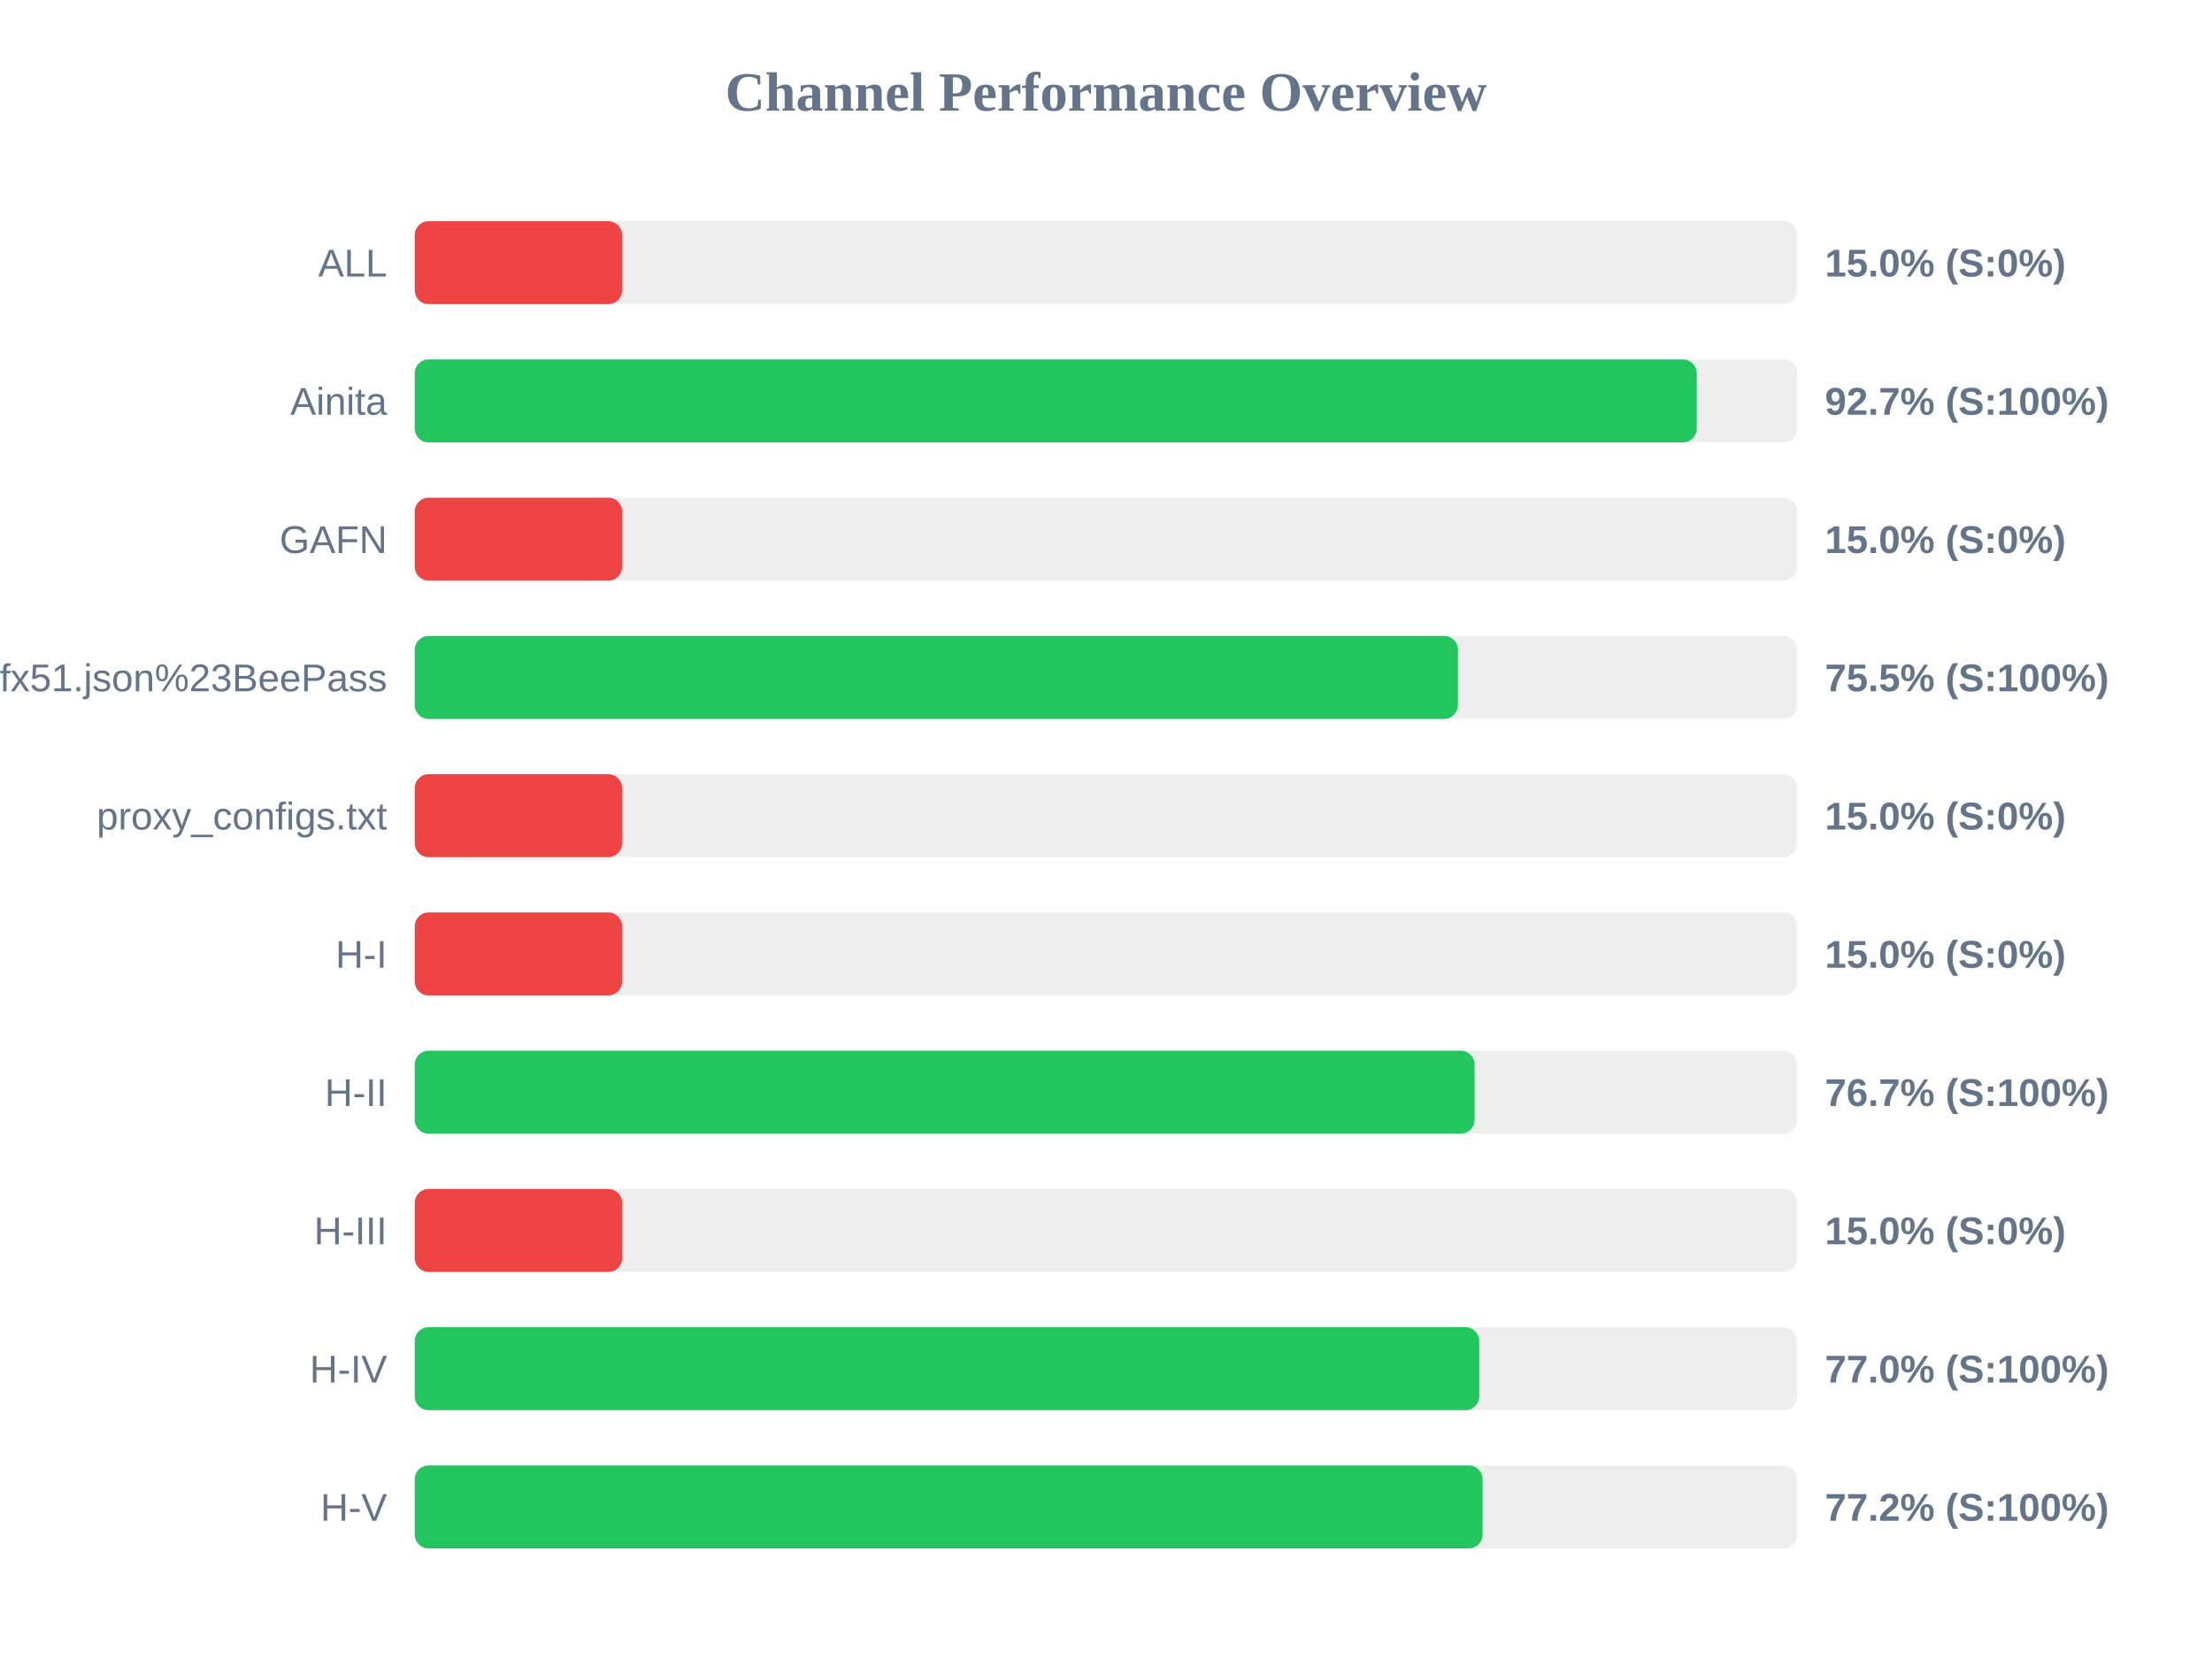
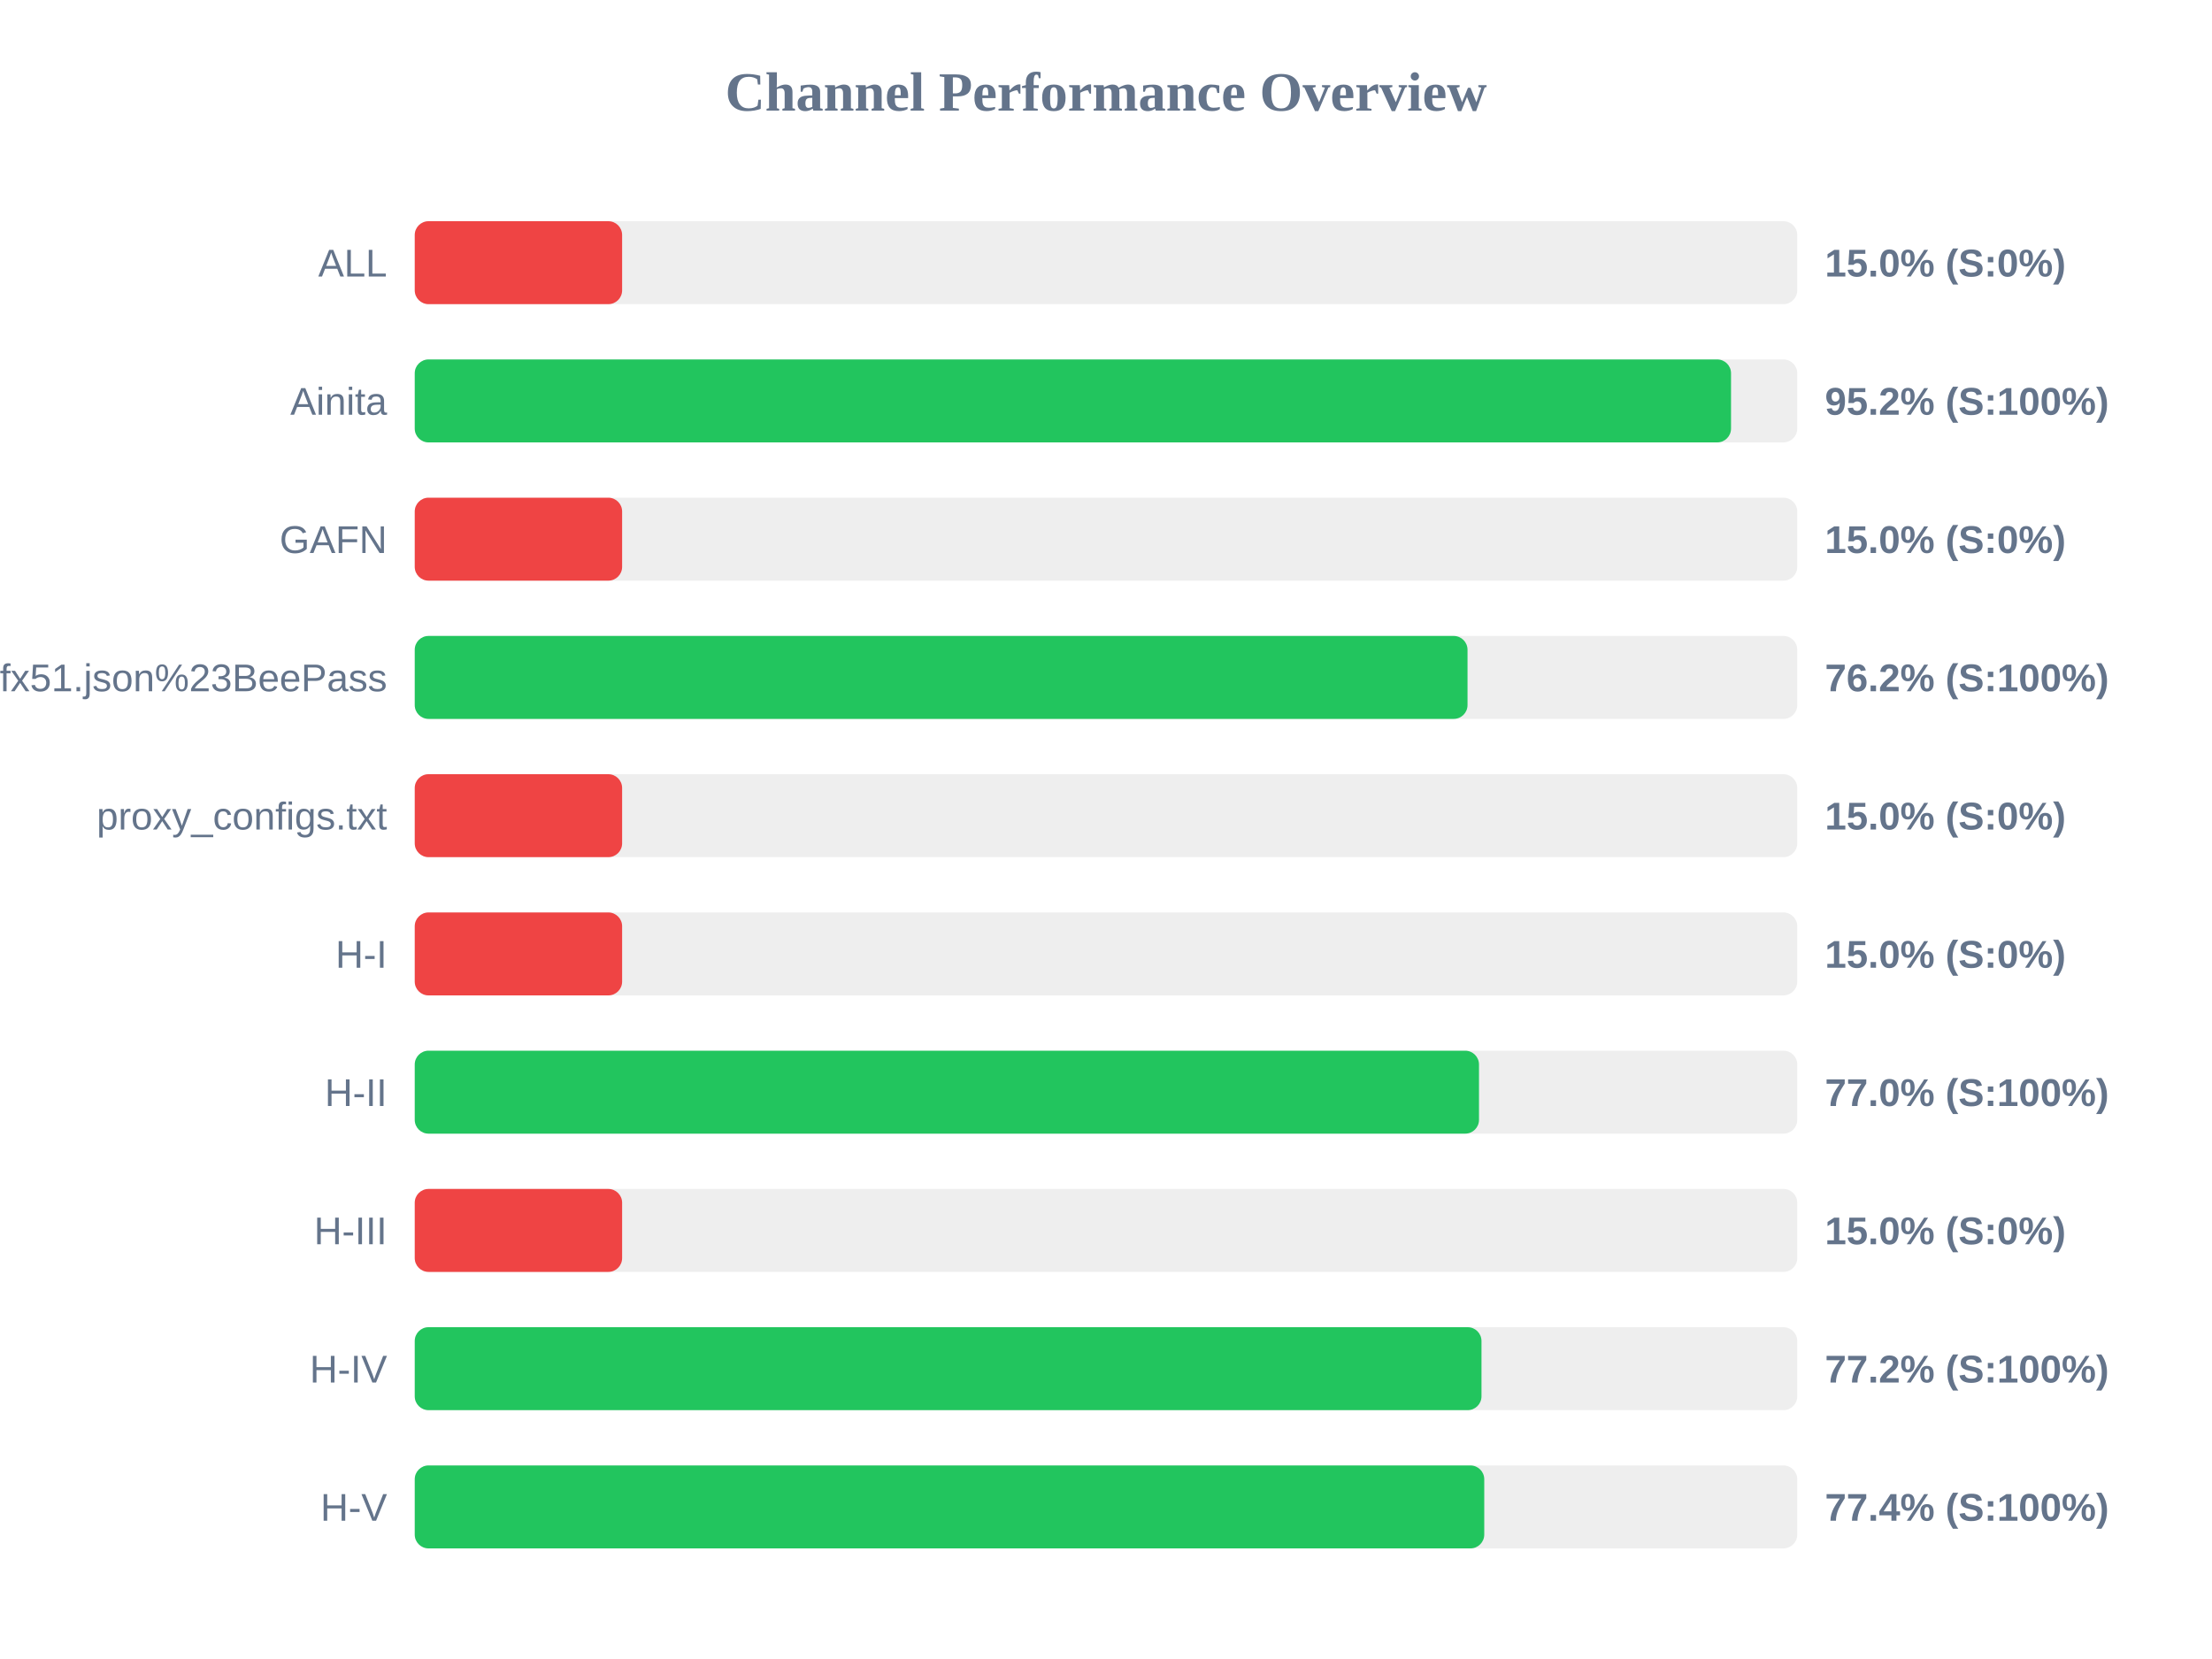
<svg xmlns="http://www.w3.org/2000/svg" width="800" height="600" version="1.1">
  <style>
        .row { font: 14px Arial; fill: #64748b; }
        .score { font: bold 14px Arial; fill: #64748b; }
    </style>
  <text x="400" y="40" text-anchor="middle" font-size="20px" font-weight="bold" fill="#64748b">Channel Performance Overview</text>
  <rect x="150" y="80" width="500" height="30" fill="#eee" rx="5" />
  <rect x="150" y="80" width="75.0" height="30" fill="#ef4444" rx="5" />
  <text x="140" y="100" text-anchor="end" class="row">ALL</text>
  <text x="660" y="100" text-anchor="start" class="score">15.0% (S:0%)</text>
  <rect x="150" y="130" width="500" height="30" fill="#eee" rx="5" />
-   <rect x="150" y="130" width="463.65" height="30" fill="#22c55e" rx="5" />
+   <rect x="150" y="130" width="476.05" height="30" fill="#22c55e" rx="5" />
  <text x="140" y="150" text-anchor="end" class="row">Ainita</text>
-   <text x="660" y="150" text-anchor="start" class="score">92.7% (S:100%)</text>
+   <text x="660" y="150" text-anchor="start" class="score">95.2% (S:100%)</text>
  <rect x="150" y="180" width="500" height="30" fill="#eee" rx="5" />
  <rect x="150" y="180" width="75.0" height="30" fill="#ef4444" rx="5" />
  <text x="140" y="200" text-anchor="end" class="row">GAFN</text>
  <text x="660" y="200" text-anchor="start" class="score">15.0% (S:0%)</text>
  <rect x="150" y="230" width="500" height="30" fill="#eee" rx="5" />
-   <rect x="150" y="230" width="377.3" height="30" fill="#22c55e" rx="5" />
+   <rect x="150" y="230" width="380.75" height="30" fill="#22c55e" rx="5" />
  <text x="140" y="250" text-anchor="end" class="row">sub?s=ssconf%3A%2F%2Fs3.amazonaws.com%2Fbeedynconprd%2Fzf38bv6oxi1nv3wfkpmxyfl8yj5fargza3foantoalu16vznl0ckxx7bgf1ufx51.json%23BeePass</text>
-   <text x="660" y="250" text-anchor="start" class="score">75.5% (S:100%)</text>
+   <text x="660" y="250" text-anchor="start" class="score">76.2% (S:100%)</text>
  <rect x="150" y="280" width="500" height="30" fill="#eee" rx="5" />
  <rect x="150" y="280" width="75.0" height="30" fill="#ef4444" rx="5" />
  <text x="140" y="300" text-anchor="end" class="row">proxy_configs.txt</text>
  <text x="660" y="300" text-anchor="start" class="score">15.0% (S:0%)</text>
  <rect x="150" y="330" width="500" height="30" fill="#eee" rx="5" />
  <rect x="150" y="330" width="75.0" height="30" fill="#ef4444" rx="5" />
  <text x="140" y="350" text-anchor="end" class="row">H-I</text>
  <text x="660" y="350" text-anchor="start" class="score">15.0% (S:0%)</text>
  <rect x="150" y="380" width="500" height="30" fill="#eee" rx="5" />
-   <rect x="150" y="380" width="383.3" height="30" fill="#22c55e" rx="5" />
+   <rect x="150" y="380" width="384.9" height="30" fill="#22c55e" rx="5" />
  <text x="140" y="400" text-anchor="end" class="row">H-II</text>
-   <text x="660" y="400" text-anchor="start" class="score">76.7% (S:100%)</text>
+   <text x="660" y="400" text-anchor="start" class="score">77.0% (S:100%)</text>
  <rect x="150" y="430" width="500" height="30" fill="#eee" rx="5" />
  <rect x="150" y="430" width="75.0" height="30" fill="#ef4444" rx="5" />
  <text x="140" y="450" text-anchor="end" class="row">H-III</text>
  <text x="660" y="450" text-anchor="start" class="score">15.0% (S:0%)</text>
  <rect x="150" y="480" width="500" height="30" fill="#eee" rx="5" />
-   <rect x="150" y="480" width="385.0" height="30" fill="#22c55e" rx="5" />
+   <rect x="150" y="480" width="385.8" height="30" fill="#22c55e" rx="5" />
  <text x="140" y="500" text-anchor="end" class="row">H-IV</text>
-   <text x="660" y="500" text-anchor="start" class="score">77.0% (S:100%)</text>
+   <text x="660" y="500" text-anchor="start" class="score">77.2% (S:100%)</text>
  <rect x="150" y="530" width="500" height="30" fill="#eee" rx="5" />
-   <rect x="150" y="530" width="386.2" height="30" fill="#22c55e" rx="5" />
+   <rect x="150" y="530" width="386.8" height="30" fill="#22c55e" rx="5" />
  <text x="140" y="550" text-anchor="end" class="row">H-V</text>
-   <text x="660" y="550" text-anchor="start" class="score">77.2% (S:100%)</text>
+   <text x="660" y="550" text-anchor="start" class="score">77.4% (S:100%)</text>
</svg>
